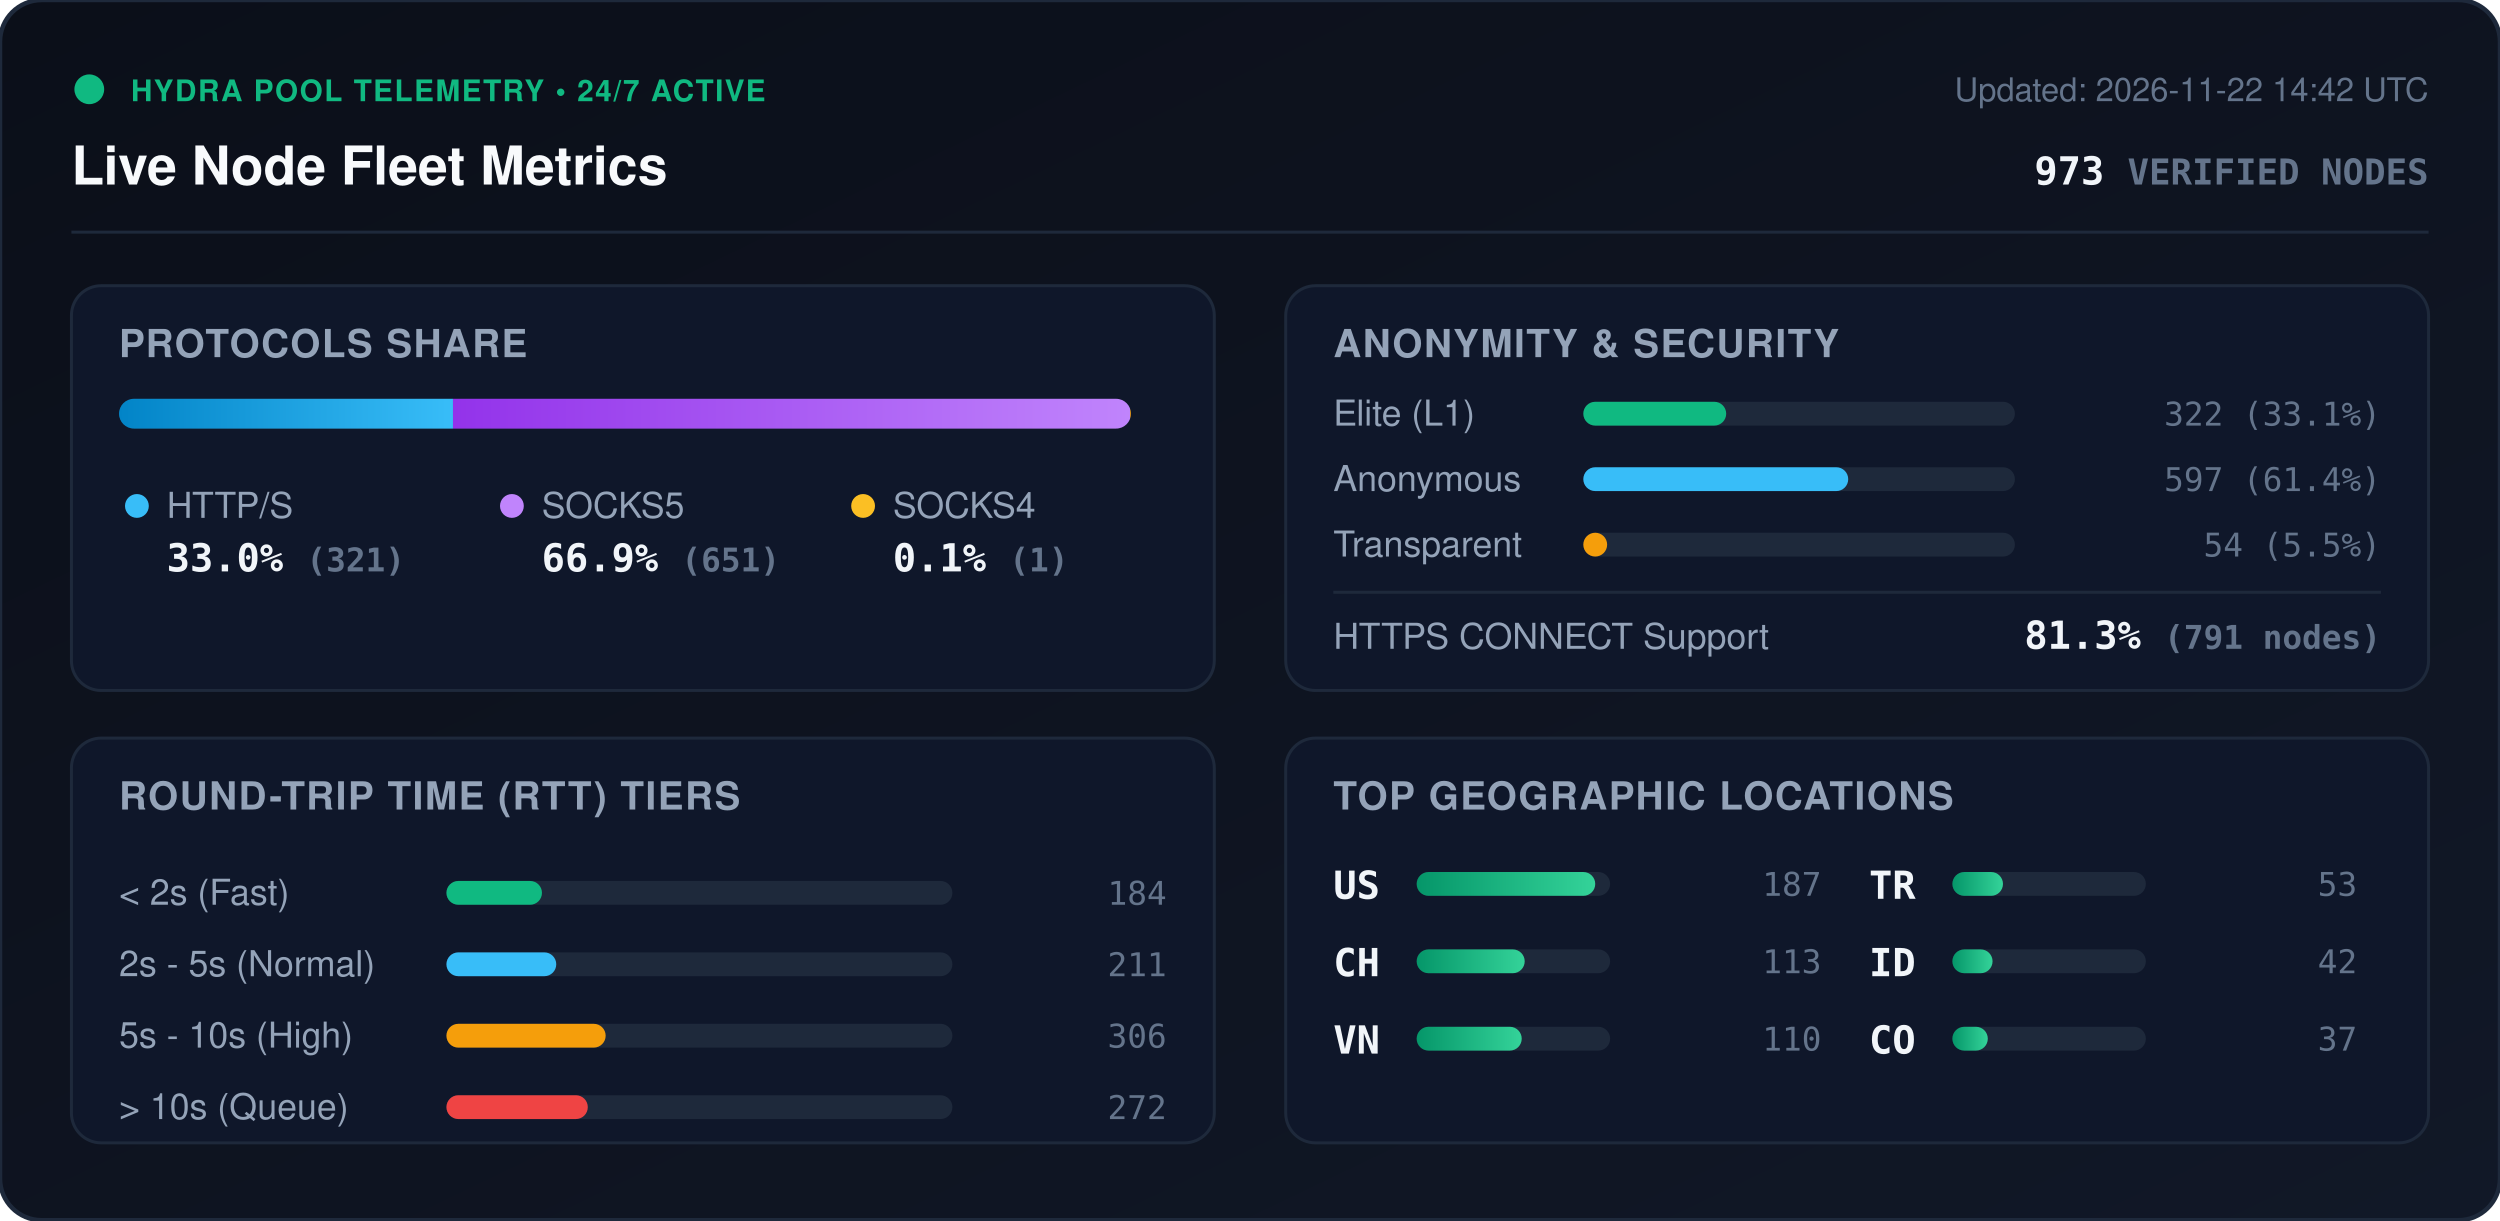
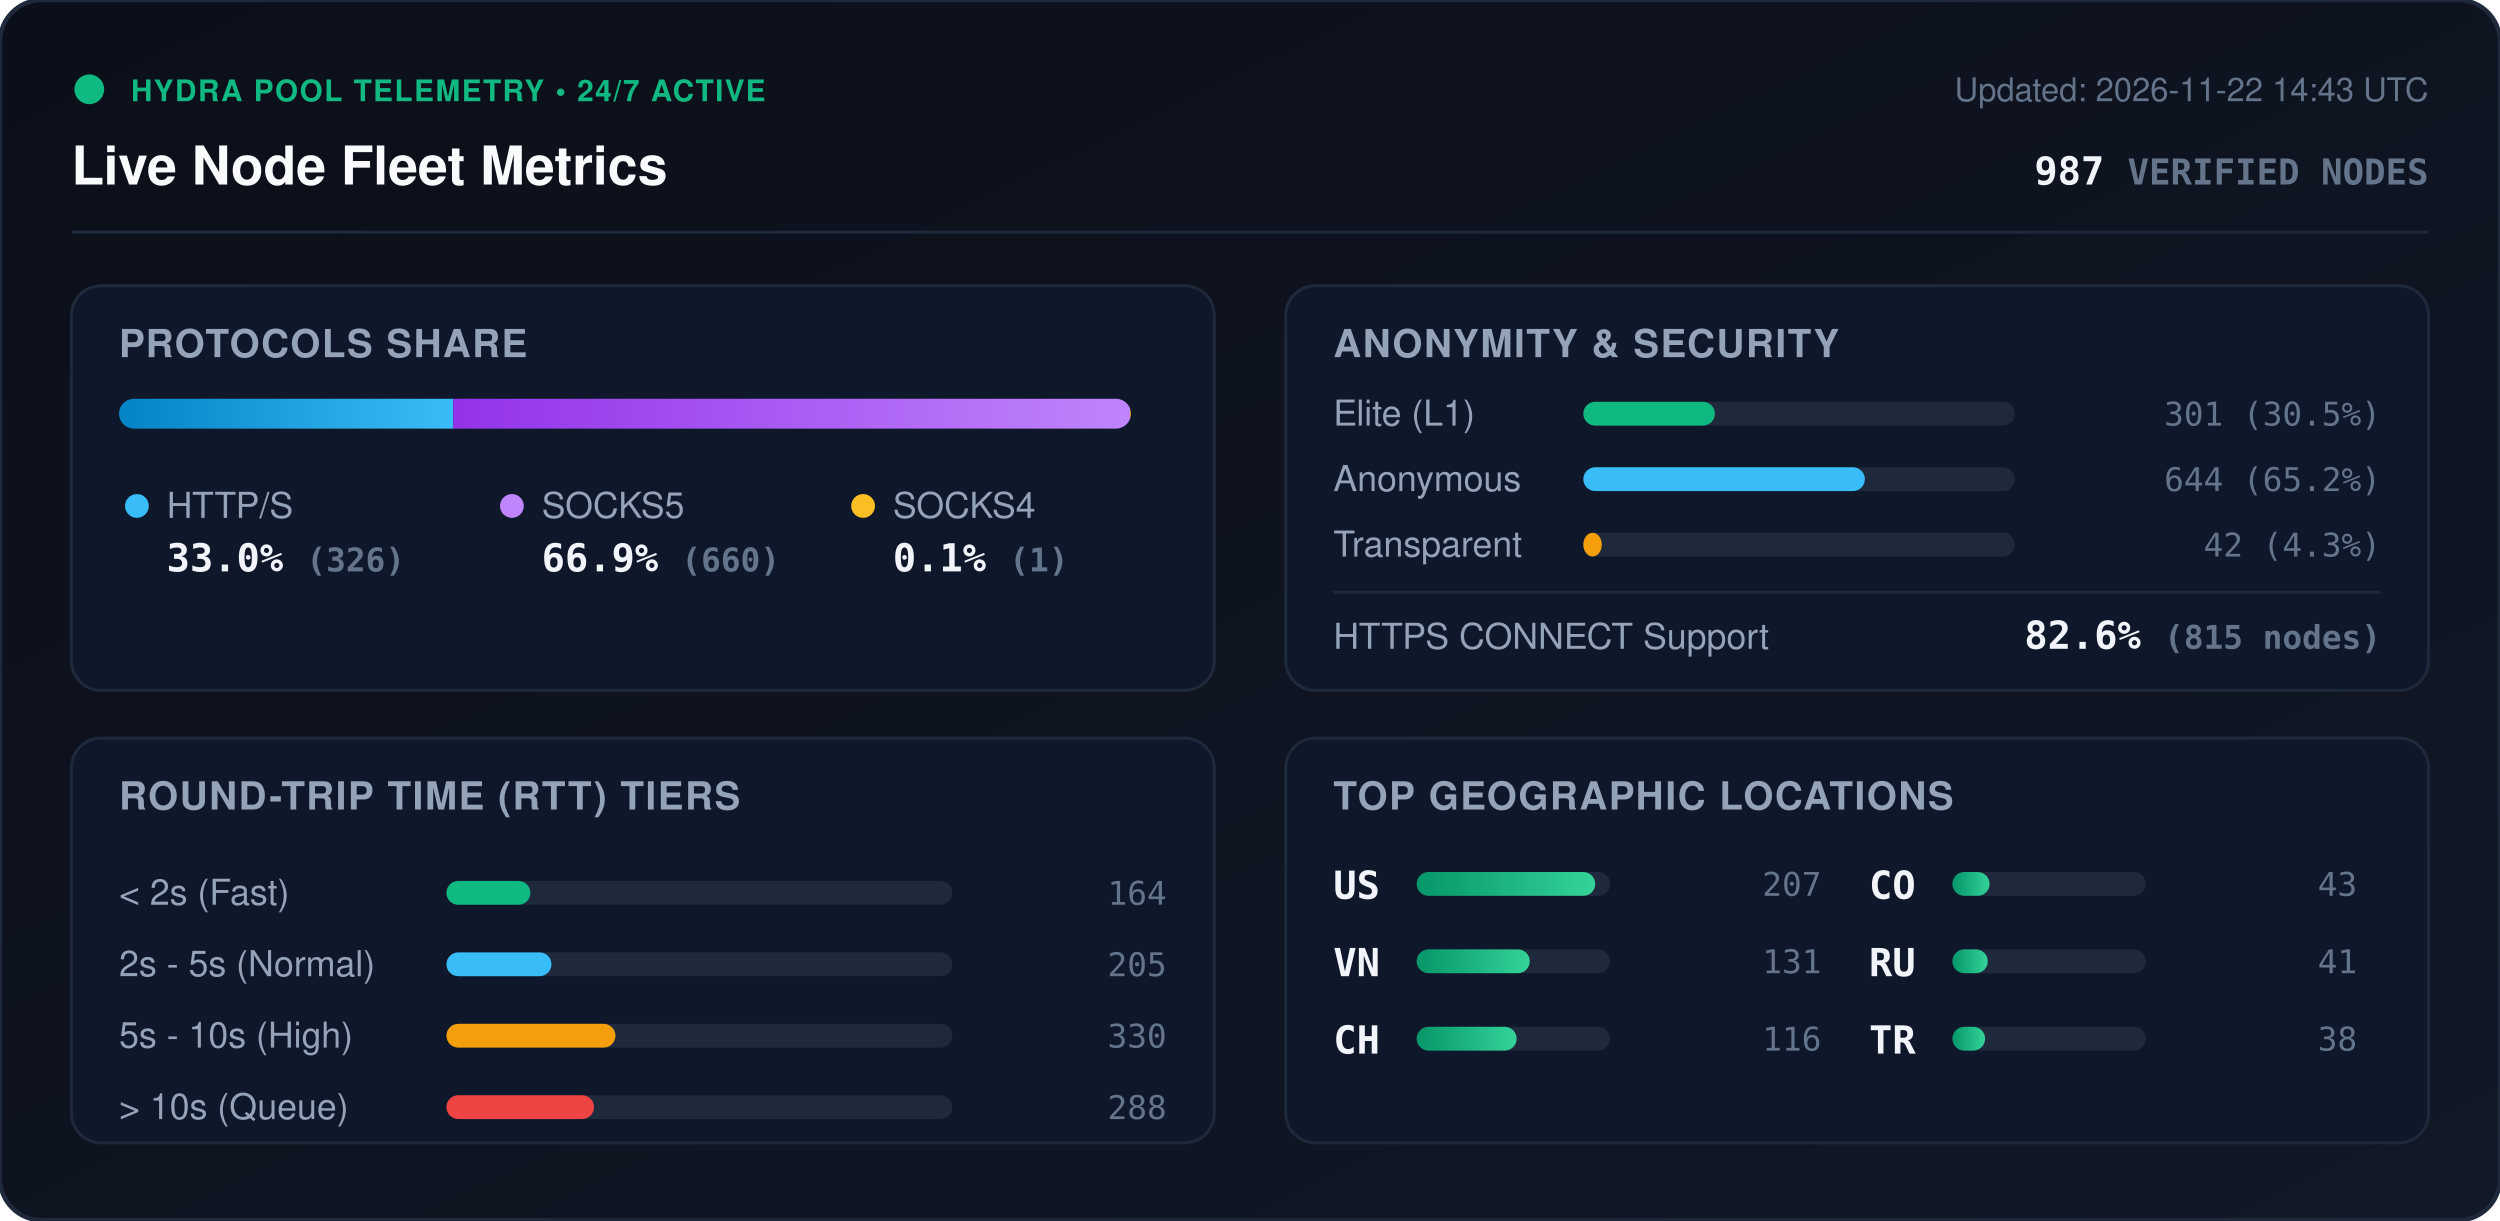
<svg xmlns="http://www.w3.org/2000/svg" viewBox="0 0 840 410" width="840" height="410" style="max-width: 100%; height: auto;">
  <defs>
    <linearGradient id="bg" x1="0%" y1="0%" x2="100%" y2="100%">
      <stop offset="0%" stop-color="#0b0f19" />
      <stop offset="100%" stop-color="#111827" />
    </linearGradient>
    <linearGradient id="bar-http" x1="0%" y1="0%" x2="100%" y2="0%">
      <stop offset="0%" stop-color="#0284c7" />
      <stop offset="100%" stop-color="#38bdf8" />
    </linearGradient>
    <linearGradient id="bar-socks5" x1="0%" y1="0%" x2="100%" y2="0%">
      <stop offset="0%" stop-color="#9333ea" />
      <stop offset="100%" stop-color="#c084fc" />
    </linearGradient>
    <linearGradient id="bar-socks4" x1="0%" y1="0%" x2="100%" y2="0%">
      <stop offset="0%" stop-color="#d97706" />
      <stop offset="100%" stop-color="#fbbf24" />
    </linearGradient>
    <linearGradient id="bar-green" x1="0%" y1="0%" x2="100%" y2="0%">
      <stop offset="0%" stop-color="#059669" />
      <stop offset="100%" stop-color="#34d399" />
    </linearGradient>
    <clipPath id="prog-track-clip">
      <rect width="340.0" height="10" rx="5" />
    </clipPath>
    <style>
      .title { font: 700 18px -apple-system, BlinkMacSystemFont, 'Segoe UI', Helvetica, Arial, sans-serif; fill: #f8fafc; }
      .sub { font: 500 11px -apple-system, BlinkMacSystemFont, 'Segoe UI', Helvetica, Arial, sans-serif; fill: #64748b; }
      .section-hdr { font: 600 13px -apple-system, BlinkMacSystemFont, 'Segoe UI', Helvetica, Arial, sans-serif; fill: #94a3b8; letter-spacing: 0.5px; }
      .metric-val { font: 700 13px -apple-system, BlinkMacSystemFont, 'Segoe UI', Helvetica, Arial, sans-serif; fill: #f1f5f9; }
      .metric-lbl { font: 500 12px -apple-system, BlinkMacSystemFont, 'Segoe UI', Helvetica, Arial, sans-serif; fill: #94a3b8; }
      .badge-txt { font: 700 10px -apple-system, BlinkMacSystemFont, 'Segoe UI', Helvetica, Arial, sans-serif; fill: #10b981; letter-spacing: 0.5px; }
      .mono { font-family: ui-monospace, SFMono-Regular, Menlo, Monaco, Consolas, monospace; }
      .pulse { animation: beacon 2s infinite ease-in-out; }
      @keyframes beacon { 0%, 100% { opacity: 1; } 50% { opacity: 0.35; } }
    </style>
  </defs>
  <rect width="840" height="410" rx="14" fill="url(#bg)" stroke="#1e293b" stroke-width="1.5" />
  <g transform="translate(24, 24)">
    <circle cx="6" cy="6" r="5" fill="#10b981" class="pulse" />
    <text x="20" y="10" class="badge-txt">HYDRA POOL TELEMETRY • 24/7 ACTIVE</text>
    <text x="0" y="38" class="title">Live Node Fleet Metrics</text>
-     <text x="792" y="10" text-anchor="end" class="sub">Updated: 2026-11-22 14:42 UTC</text>
-     <text x="792" y="38" text-anchor="end" class="metric-val mono" fill="#38bdf8">973 <tspan font-size="12" fill="#64748b">VERIFIED NODES</tspan>
+     <text x="792" y="10" text-anchor="end" class="sub">Updated: 2026-11-22 14:43 UTC</text>
+     <text x="792" y="38" text-anchor="end" class="metric-val mono" fill="#38bdf8">987 <tspan font-size="12" fill="#64748b">VERIFIED NODES</tspan>
    </text>
  </g>
  <line x1="24" y1="78" x2="816" y2="78" stroke="#1e293b" stroke-width="1" />
  <g transform="translate(24, 96)">
    <rect width="384" height="136" rx="10" fill="#0f172a" stroke="#1e293b" />
    <text x="16" y="24" class="section-hdr">PROTOCOLS SHARE</text>
    <g transform="translate(16, 38)">
      <rect width="340.0" height="10" rx="5" fill="#1e293b" />
      <g clip-path="url(#prog-track-clip)">
-         <rect x="0" width="112.2" height="10" fill="url(#bar-http)" />
-         <rect x="112.2" width="227.5" height="10" fill="url(#bar-socks5)" />
+         <rect x="0" width="112.3" height="10" fill="url(#bar-http)" />
+         <rect x="112.3" width="227.4" height="10" fill="url(#bar-socks5)" />
        <rect x="339.7" width="0.3" height="10" fill="url(#bar-socks4)" />
      </g>
    </g>
    <g transform="translate(16, 68)">
      <circle cx="6" cy="6" r="4" fill="#38bdf8" />
      <text x="16" y="10" class="metric-lbl">HTTP/S</text>
-       <text x="16" y="28" class="metric-val mono">33.0% <tspan font-size="11" fill="#64748b">(321)</tspan>
+       <text x="16" y="28" class="metric-val mono">33.0% <tspan font-size="11" fill="#64748b">(326)</tspan>
      </text>
      <circle cx="132" cy="6" r="4" fill="#c084fc" />
      <text x="142" y="10" class="metric-lbl">SOCKS5</text>
-       <text x="142" y="28" class="metric-val mono">66.9% <tspan font-size="11" fill="#64748b">(651)</tspan>
+       <text x="142" y="28" class="metric-val mono">66.9% <tspan font-size="11" fill="#64748b">(660)</tspan>
      </text>
      <circle cx="250" cy="6" r="4" fill="#fbbf24" />
      <text x="260" y="10" class="metric-lbl">SOCKS4</text>
      <text x="260" y="28" class="metric-val mono">0.1% <tspan font-size="11" fill="#64748b">(1)</tspan>
      </text>
    </g>
  </g>
  <g transform="translate(432, 96)">
    <rect width="384" height="136" rx="10" fill="#0f172a" stroke="#1e293b" />
    <text x="16" y="24" class="section-hdr">ANONYMITY &amp; SECURITY</text>
    <text x="16" y="47" class="metric-lbl">Elite (L1)</text>
    <rect x="100" y="39" width="145.0" height="8" rx="4" fill="#1e293b" />
-     <rect x="100" y="39" width="48.0" height="8" rx="4" fill="#10b981" />
-     <text x="368" y="47" text-anchor="end" class="mono sub" fill="#e2e8f0">322 (33.1%)</text>
+     <rect x="100" y="39" width="44.2" height="8" rx="4" fill="#10b981" />
+     <text x="368" y="47" text-anchor="end" class="mono sub" fill="#e2e8f0">301 (30.5%)</text>
    <text x="16" y="69" class="metric-lbl">Anonymous</text>
    <rect x="100" y="61" width="145.0" height="8" rx="4" fill="#1e293b" />
-     <rect x="100" y="61" width="89.0" height="8" rx="4" fill="#38bdf8" />
-     <text x="368" y="69" text-anchor="end" class="mono sub" fill="#e2e8f0">597 (61.4%)</text>
+     <rect x="100" y="61" width="94.6" height="8" rx="4" fill="#38bdf8" />
+     <text x="368" y="69" text-anchor="end" class="mono sub" fill="#e2e8f0">644 (65.2%)</text>
    <text x="16" y="91" class="metric-lbl">Transparent</text>
    <rect x="100" y="83" width="145.0" height="8" rx="4" fill="#1e293b" />
-     <rect x="100" y="83" width="8.0" height="8" rx="4" fill="#f59e0b" />
-     <text x="368" y="91" text-anchor="end" class="mono sub" fill="#e2e8f0">54 (5.5%)</text>
+     <rect x="100" y="83" width="6.2" height="8" rx="4" fill="#f59e0b" />
+     <text x="368" y="91" text-anchor="end" class="mono sub" fill="#e2e8f0">42 (4.3%)</text>
    <line x1="16" y1="103" x2="368" y2="103" stroke="#1e293b" stroke-width="1" />
    <text x="16" y="122" class="metric-lbl">HTTPS CONNECT Support</text>
-     <text x="368" y="122" text-anchor="end" class="metric-val mono" fill="#34d399">81.3% <tspan font-size="11" fill="#64748b">(791 nodes)</tspan>
+     <text x="368" y="122" text-anchor="end" class="metric-val mono" fill="#34d399">82.6% <tspan font-size="11" fill="#64748b">(815 nodes)</tspan>
    </text>
  </g>
  <g transform="translate(24, 248)">
    <rect width="384" height="136" rx="10" fill="#0f172a" stroke="#1e293b" />
    <text x="16" y="24" class="section-hdr">ROUND-TRIP TIME (RTT) TIERS</text>
    <g transform="translate(16, 42)">
      <text x="0" y="14" class="metric-lbl">&lt; 2s (Fast)</text>
      <rect x="110" y="6" width="170" height="8" rx="4" fill="#1e293b" />
-       <rect x="110" y="6" width="32.1" height="8" rx="4" fill="#10b981" />
-       <text x="352" y="14" text-anchor="end" class="mono sub">184</text>
+       <rect x="110" y="6" width="28.2" height="8" rx="4" fill="#10b981" />
+       <text x="352" y="14" text-anchor="end" class="mono sub">164</text>
      <text x="0" y="38" class="metric-lbl">2s - 5s (Normal)</text>
      <rect x="110" y="30" width="170" height="8" rx="4" fill="#1e293b" />
-       <rect x="110" y="30" width="36.9" height="8" rx="4" fill="#38bdf8" />
-       <text x="352" y="38" text-anchor="end" class="mono sub">211</text>
+       <rect x="110" y="30" width="35.3" height="8" rx="4" fill="#38bdf8" />
+       <text x="352" y="38" text-anchor="end" class="mono sub">205</text>
      <text x="0" y="62" class="metric-lbl">5s - 10s (High)</text>
      <rect x="110" y="54" width="170" height="8" rx="4" fill="#1e293b" />
-       <rect x="110" y="54" width="53.5" height="8" rx="4" fill="#f59e0b" />
-       <text x="352" y="62" text-anchor="end" class="mono sub">306</text>
+       <rect x="110" y="54" width="56.8" height="8" rx="4" fill="#f59e0b" />
+       <text x="352" y="62" text-anchor="end" class="mono sub">330</text>
      <text x="0" y="86" class="metric-lbl">&gt; 10s (Queue)</text>
      <rect x="110" y="78" width="170" height="8" rx="4" fill="#1e293b" />
-       <rect x="110" y="78" width="47.5" height="8" rx="4" fill="#ef4444" />
-       <text x="352" y="86" text-anchor="end" class="mono sub">272</text>
+       <rect x="110" y="78" width="49.6" height="8" rx="4" fill="#ef4444" />
+       <text x="352" y="86" text-anchor="end" class="mono sub">288</text>
    </g>
  </g>
  <g transform="translate(432, 248)">
    <rect width="384" height="136" rx="10" fill="#0f172a" stroke="#1e293b" />
    <text x="16" y="24" class="section-hdr">TOP GEOGRAPHIC LOCATIONS</text>
    <g transform="translate(16, 42)">
      <g transform="translate(0, 0)">
        <text x="0" y="12" class="mono metric-val" font-size="12">US</text>
        <rect x="28" y="3" width="65" height="8" rx="4" fill="#1e293b" />
        <rect x="28" y="3" width="60.0" height="8" rx="4" fill="url(#bar-green)" />
-         <text x="164" y="11" text-anchor="end" class="mono sub">187</text>
+         <text x="164" y="11" text-anchor="end" class="mono sub">207</text>
      </g>
      <g transform="translate(0, 26)">
+         <text x="0" y="12" class="mono metric-val" font-size="12">VN</text>
+         <rect x="28" y="3" width="65" height="8" rx="4" fill="#1e293b" />
+         <rect x="28" y="3" width="38.0" height="8" rx="4" fill="url(#bar-green)" />
+         <text x="164" y="11" text-anchor="end" class="mono sub">131</text>
+       </g>
+       <g transform="translate(0, 52)">
        <text x="0" y="12" class="mono metric-val" font-size="12">CH</text>
        <rect x="28" y="3" width="65" height="8" rx="4" fill="#1e293b" />
-         <rect x="28" y="3" width="36.3" height="8" rx="4" fill="url(#bar-green)" />
-         <text x="164" y="11" text-anchor="end" class="mono sub">113</text>
-       </g>
-       <g transform="translate(0, 52)">
-         <text x="0" y="12" class="mono metric-val" font-size="12">VN</text>
-         <rect x="28" y="3" width="65" height="8" rx="4" fill="#1e293b" />
-         <rect x="28" y="3" width="35.3" height="8" rx="4" fill="url(#bar-green)" />
-         <text x="164" y="11" text-anchor="end" class="mono sub">110</text>
+         <rect x="28" y="3" width="33.6" height="8" rx="4" fill="url(#bar-green)" />
+         <text x="164" y="11" text-anchor="end" class="mono sub">116</text>
      </g>
      <g transform="translate(180, 0)">
+         <text x="0" y="12" class="mono metric-val" font-size="12">CO</text>
+         <rect x="28" y="3" width="65" height="8" rx="4" fill="#1e293b" />
+         <rect x="28" y="3" width="12.5" height="8" rx="4" fill="url(#bar-green)" />
+         <text x="164" y="11" text-anchor="end" class="mono sub">43</text>
+       </g>
+       <g transform="translate(180, 26)">
+         <text x="0" y="12" class="mono metric-val" font-size="12">RU</text>
+         <rect x="28" y="3" width="65" height="8" rx="4" fill="#1e293b" />
+         <rect x="28" y="3" width="11.9" height="8" rx="4" fill="url(#bar-green)" />
+         <text x="164" y="11" text-anchor="end" class="mono sub">41</text>
+       </g>
+       <g transform="translate(180, 52)">
        <text x="0" y="12" class="mono metric-val" font-size="12">TR</text>
        <rect x="28" y="3" width="65" height="8" rx="4" fill="#1e293b" />
-         <rect x="28" y="3" width="17.0" height="8" rx="4" fill="url(#bar-green)" />
-         <text x="164" y="11" text-anchor="end" class="mono sub">53</text>
-       </g>
-       <g transform="translate(180, 26)">
-         <text x="0" y="12" class="mono metric-val" font-size="12">ID</text>
-         <rect x="28" y="3" width="65" height="8" rx="4" fill="#1e293b" />
-         <rect x="28" y="3" width="13.5" height="8" rx="4" fill="url(#bar-green)" />
-         <text x="164" y="11" text-anchor="end" class="mono sub">42</text>
-       </g>
-       <g transform="translate(180, 52)">
-         <text x="0" y="12" class="mono metric-val" font-size="12">CO</text>
-         <rect x="28" y="3" width="65" height="8" rx="4" fill="#1e293b" />
-         <rect x="28" y="3" width="11.9" height="8" rx="4" fill="url(#bar-green)" />
-         <text x="164" y="11" text-anchor="end" class="mono sub">37</text>
+         <rect x="28" y="3" width="11.0" height="8" rx="4" fill="url(#bar-green)" />
+         <text x="164" y="11" text-anchor="end" class="mono sub">38</text>
      </g>
    </g>
  </g>
</svg>
